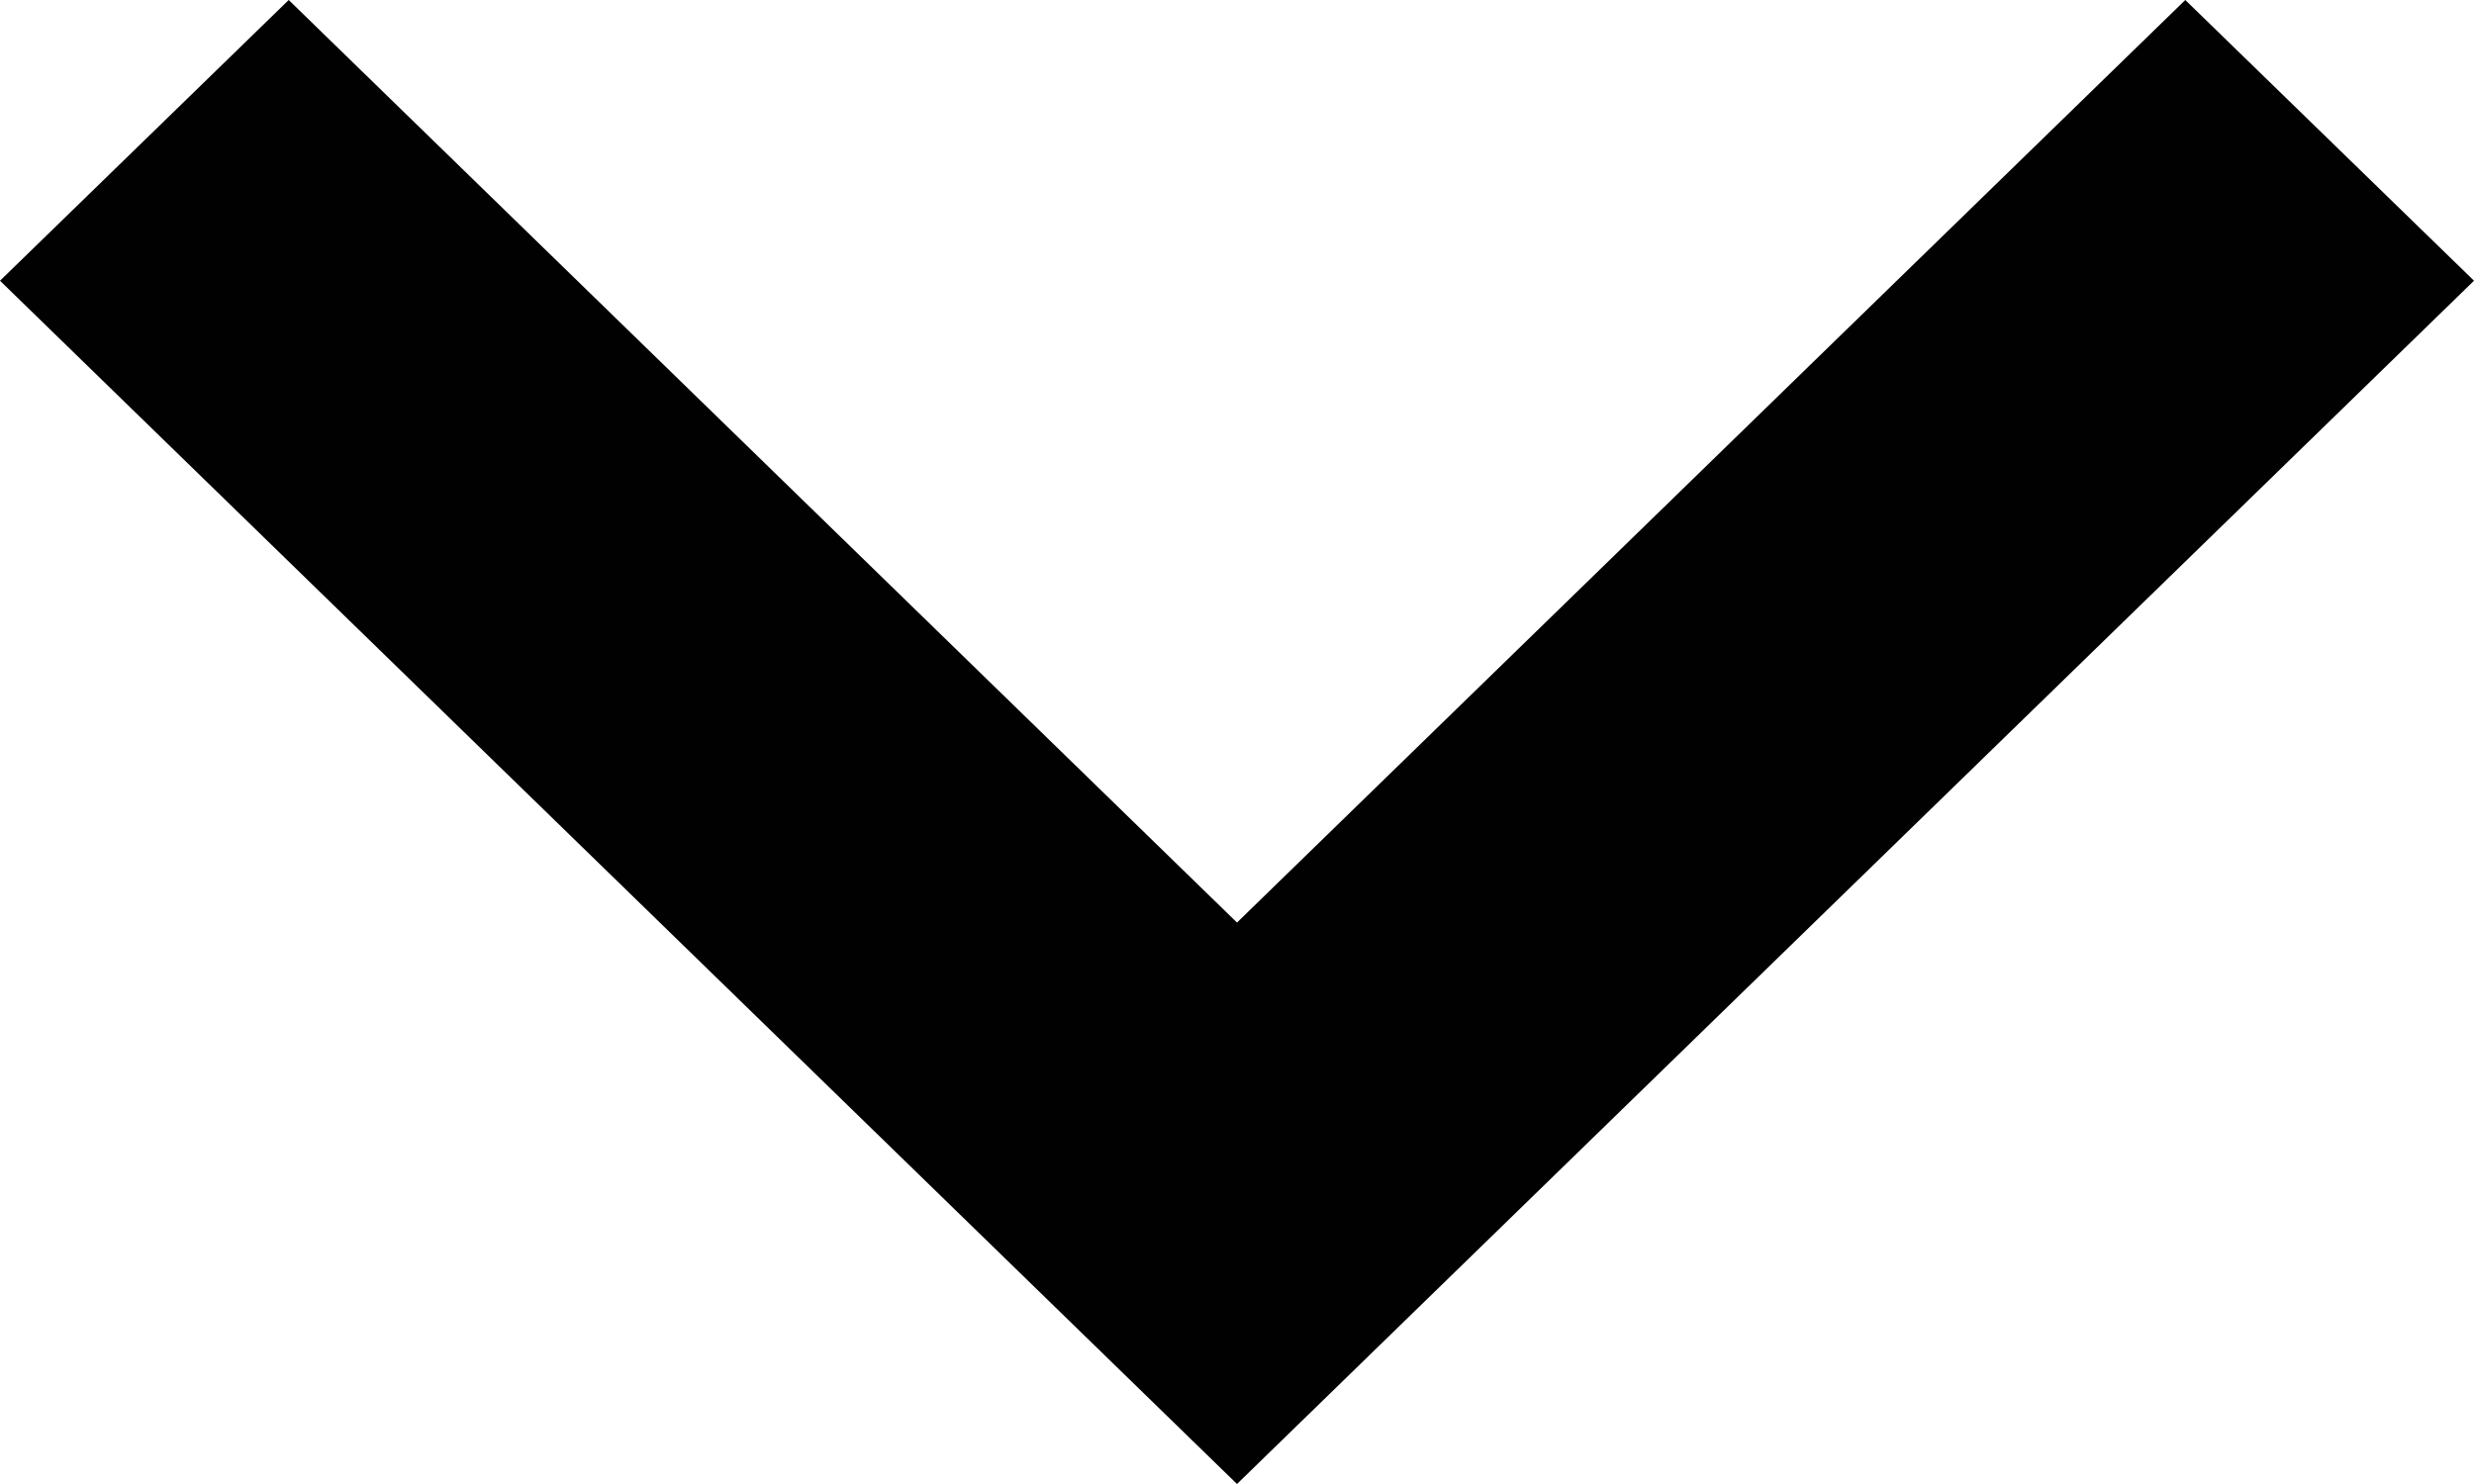
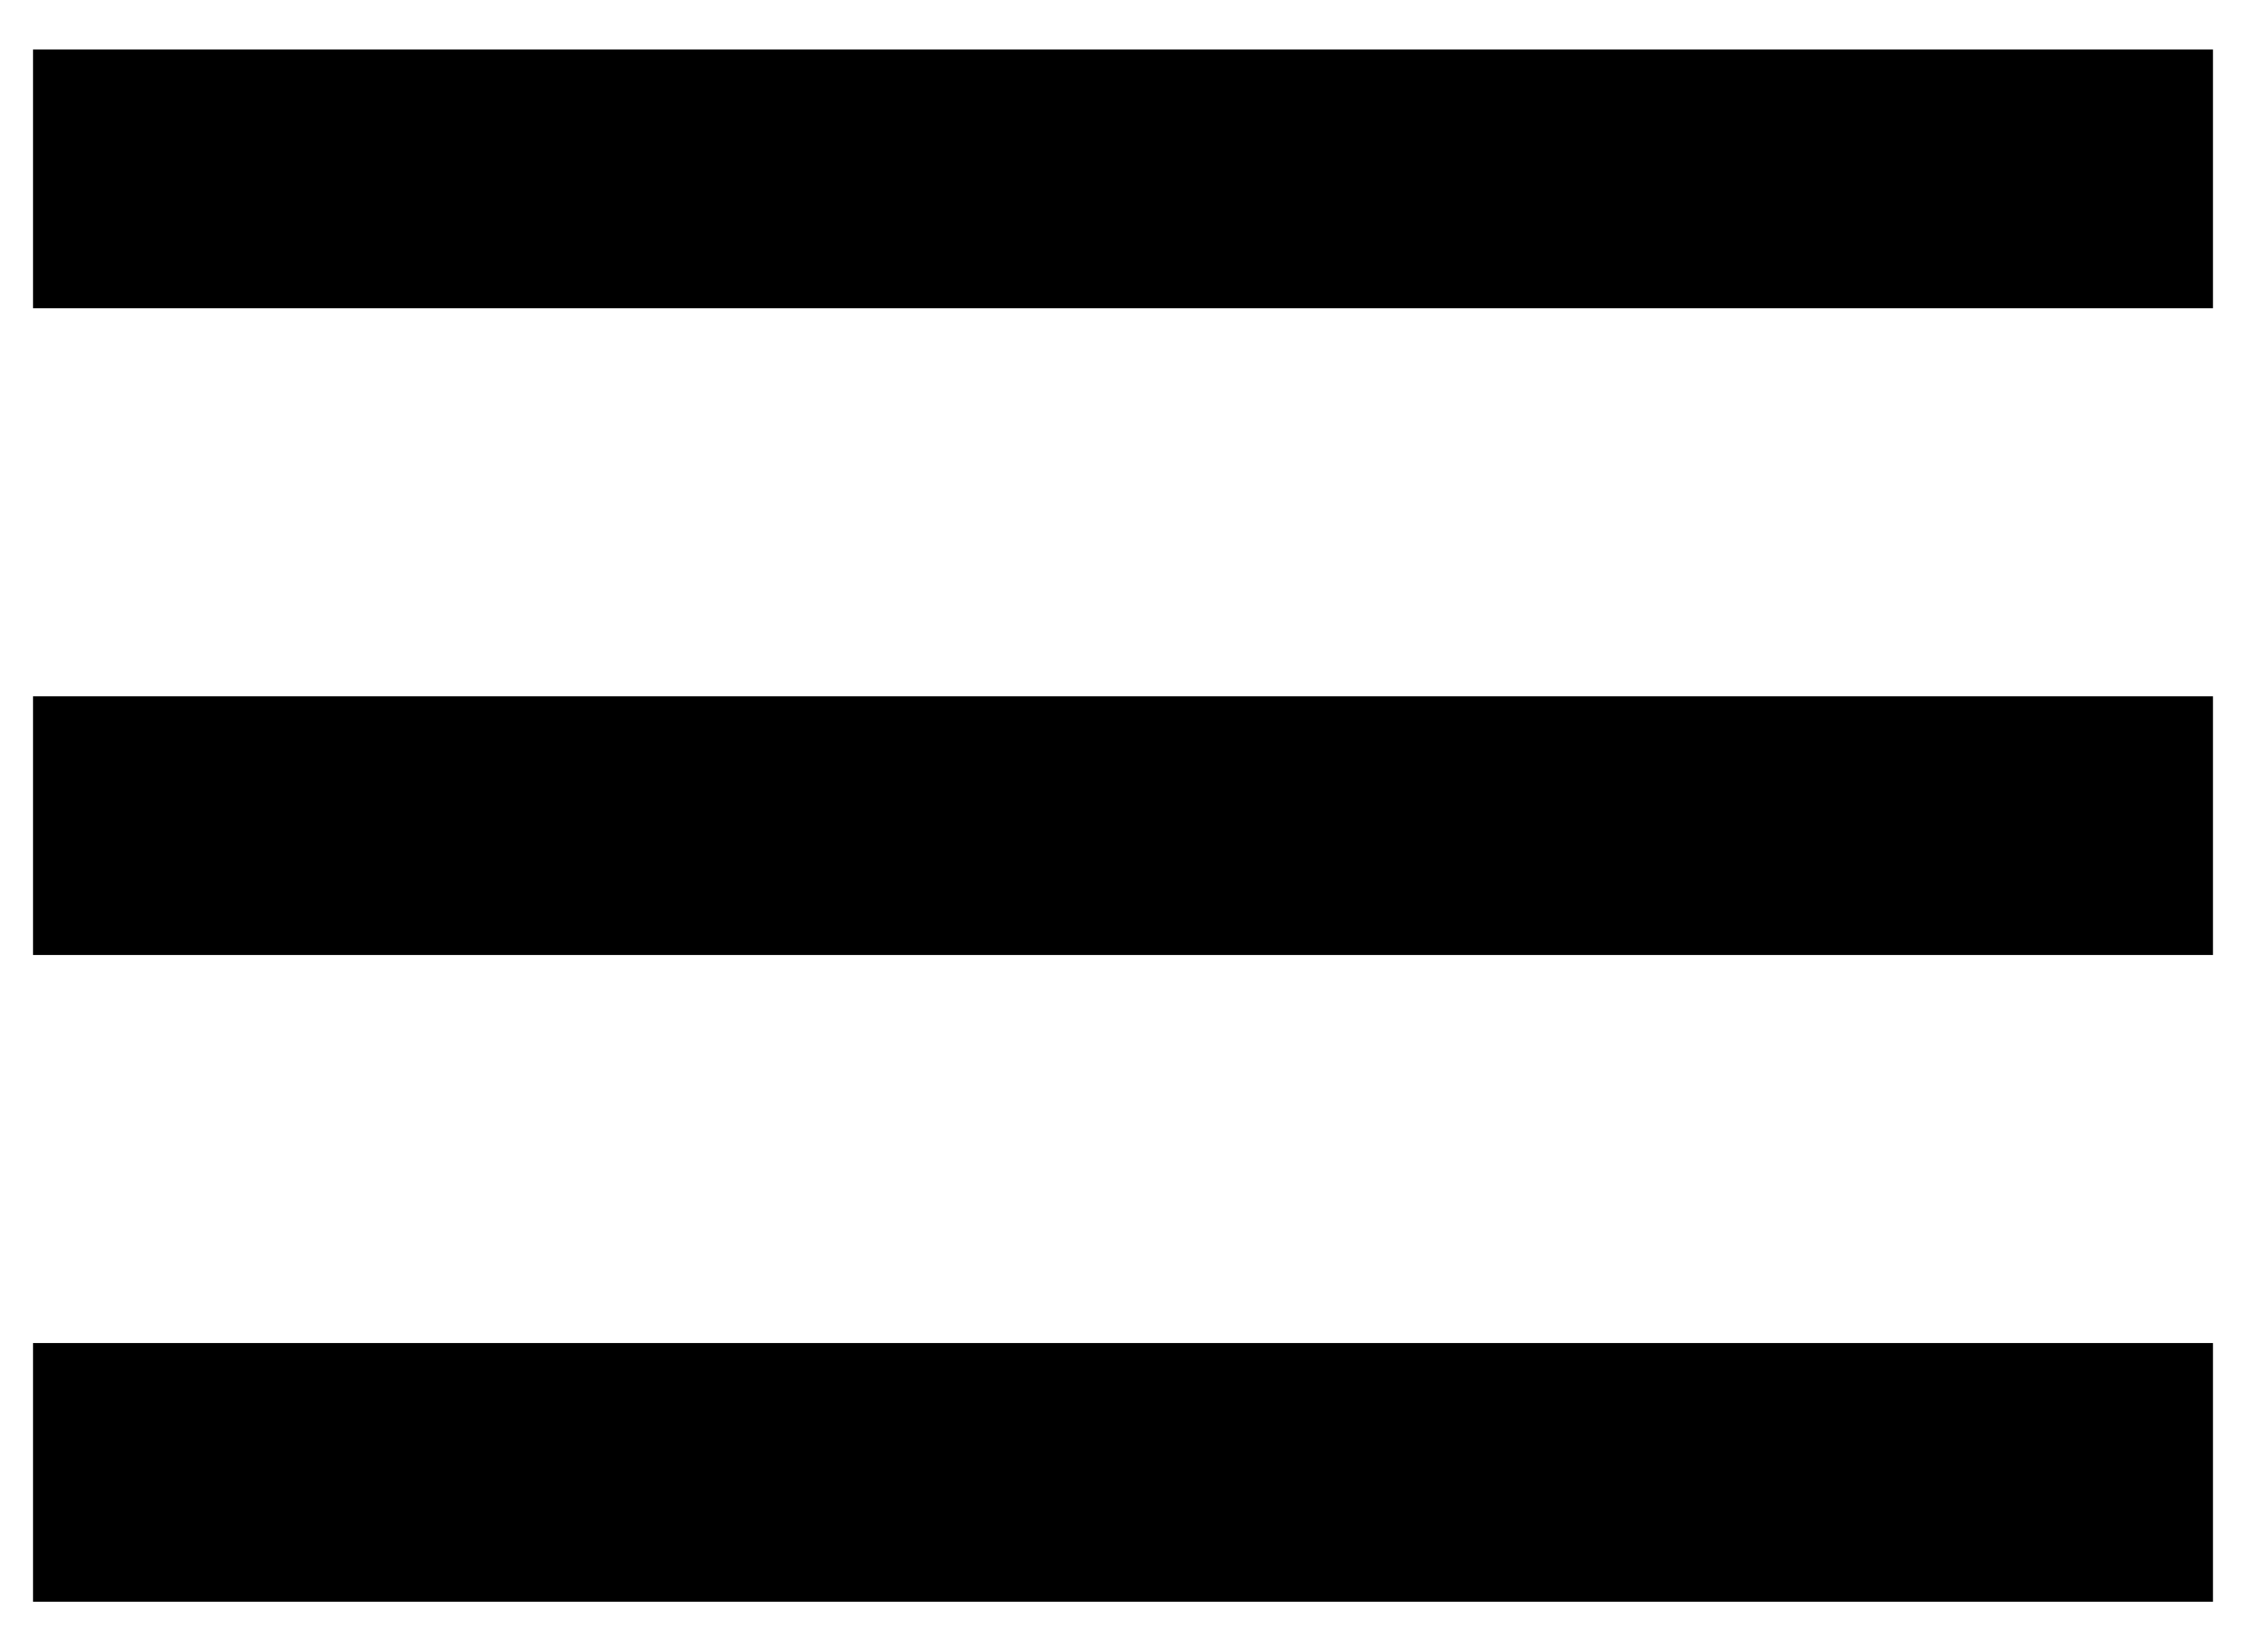
- <svg xmlns="http://www.w3.org/2000/svg" width="10" height="6" viewBox="0 0 10 6" fill="none">
-   <path d="M0 1.135L1.167 0L5 3.73L8.833 0L10 1.135L5 6L0 1.135Z" fill="#010101" />
+ <svg xmlns="http://www.w3.org/2000/svg" width="34" height="25" viewBox="0 0 34 25" fill="none">
+   <path d="M0.5 24.25H33.5V20.333H0.5V24.25ZM0.5 14.458H33.5V10.542H0.5V14.458ZM0.5 0.75V4.667H33.5V0.75H0.5Z" fill="black" />
</svg>
